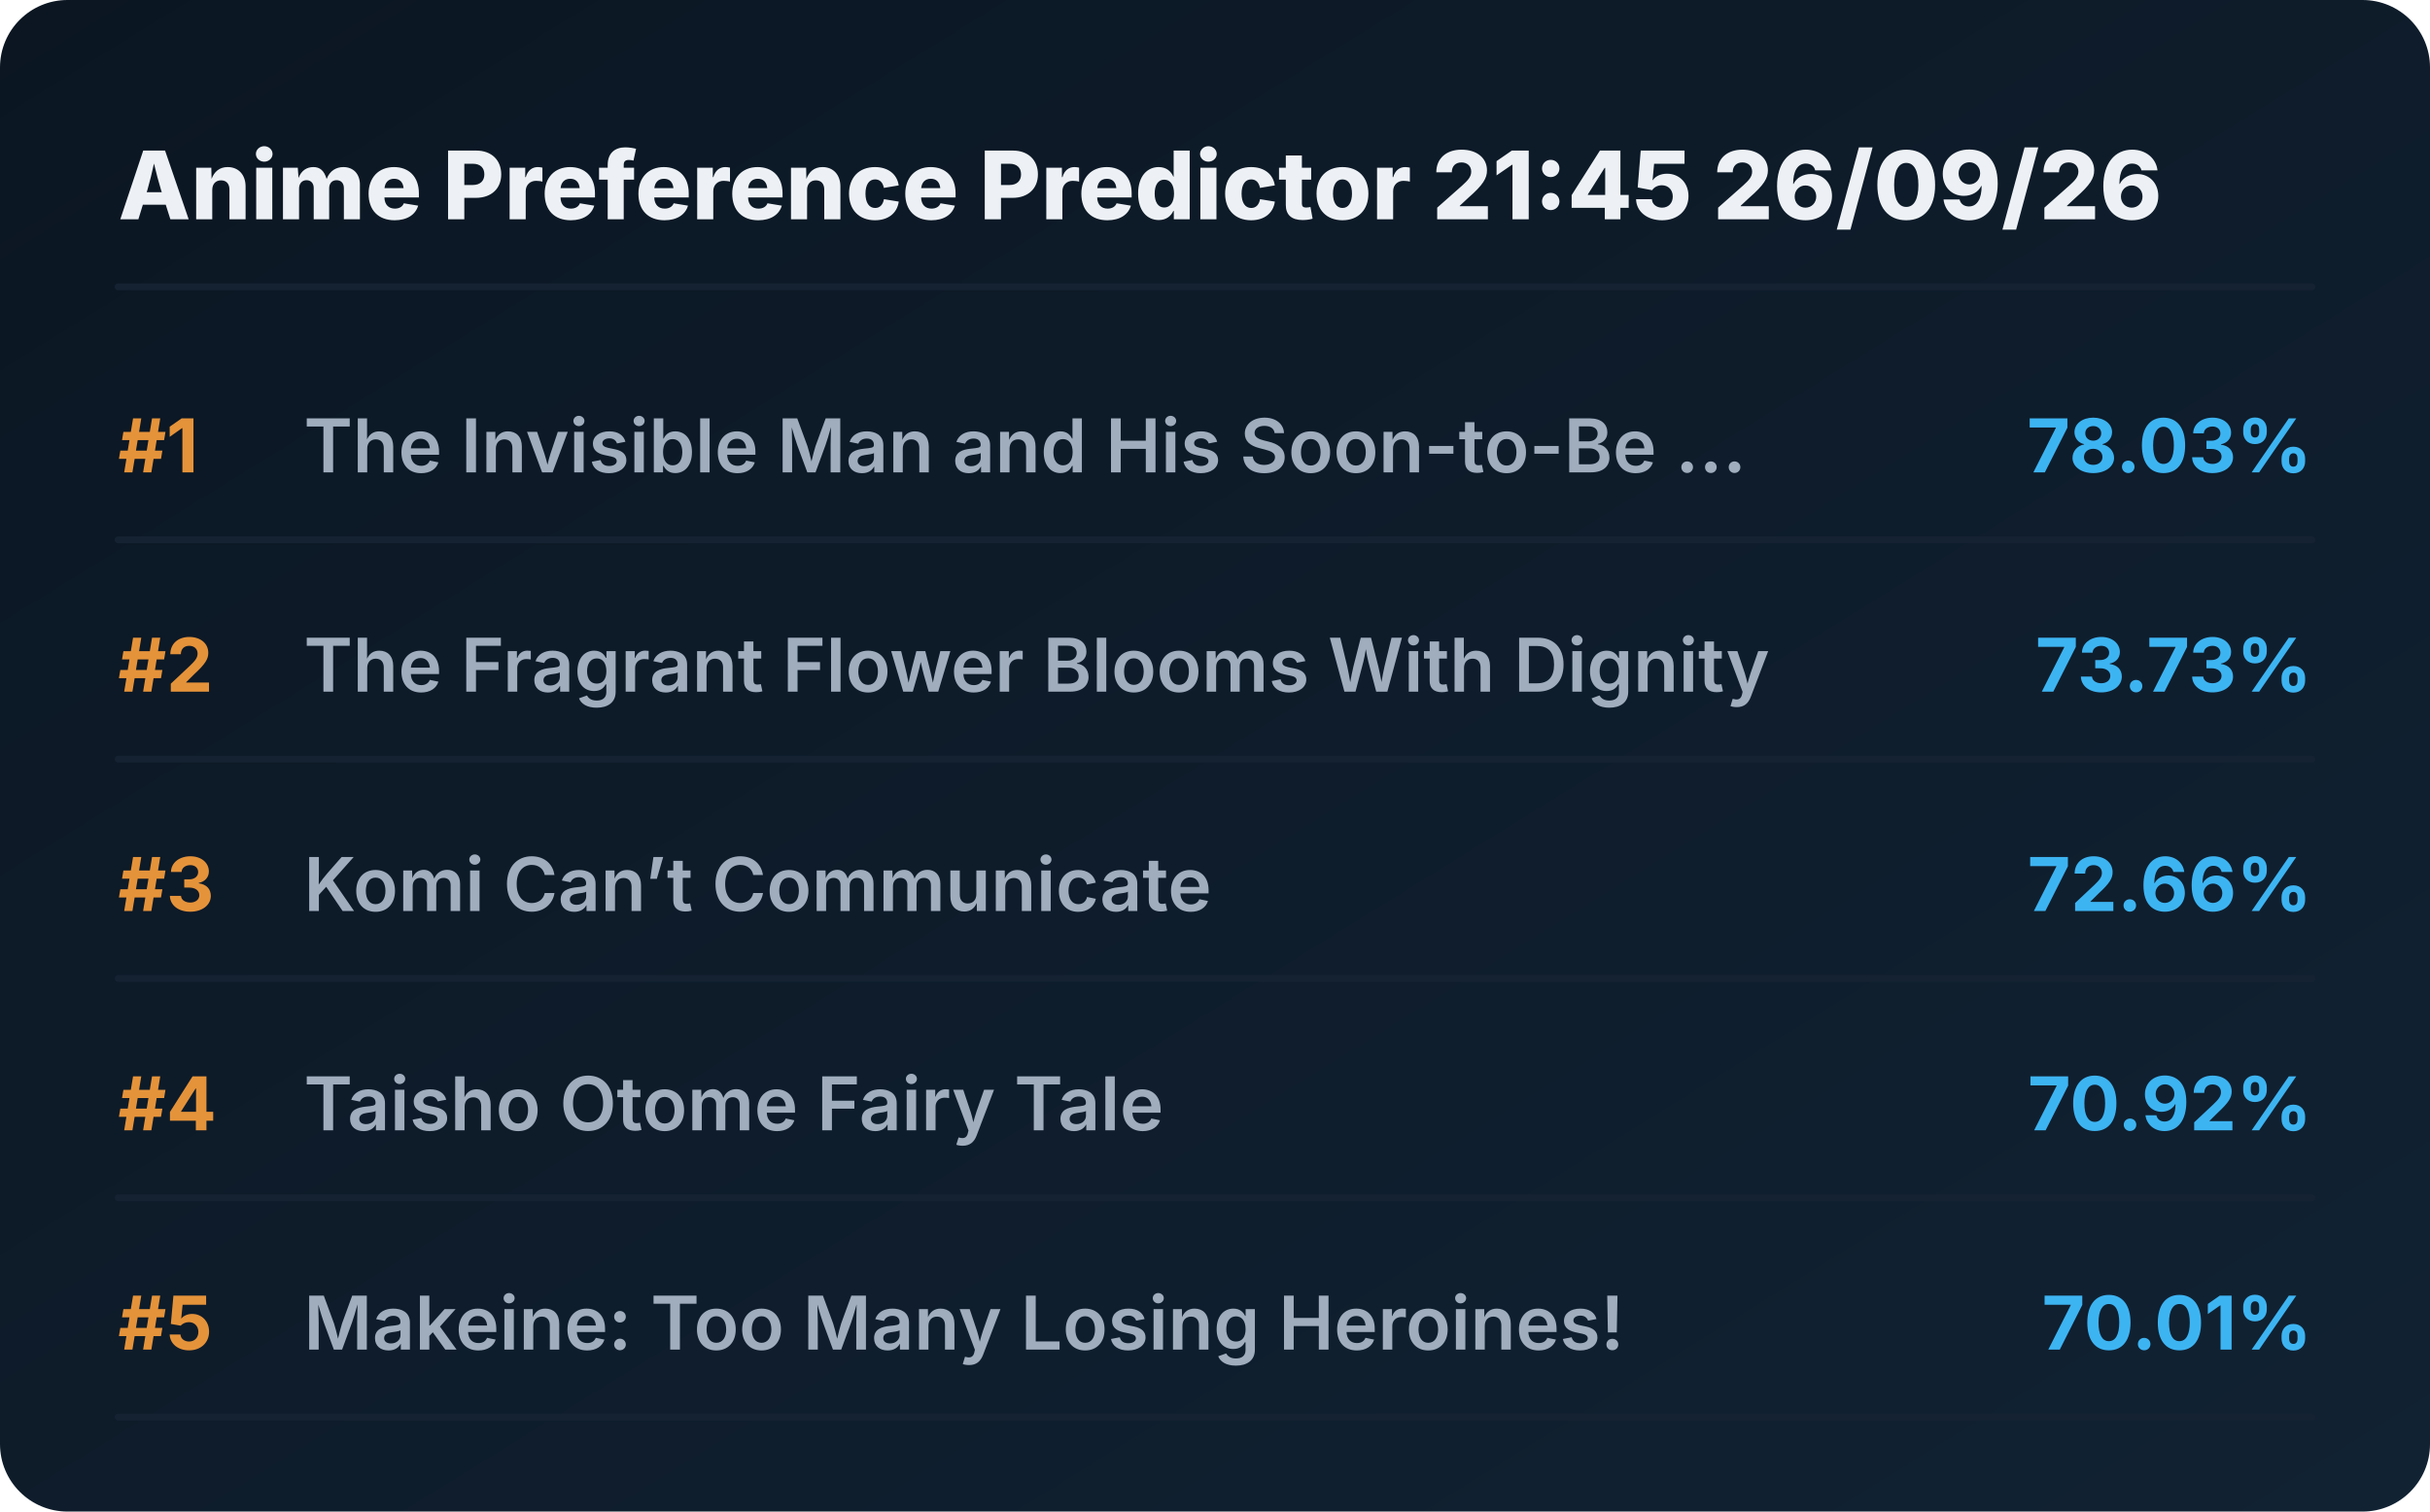
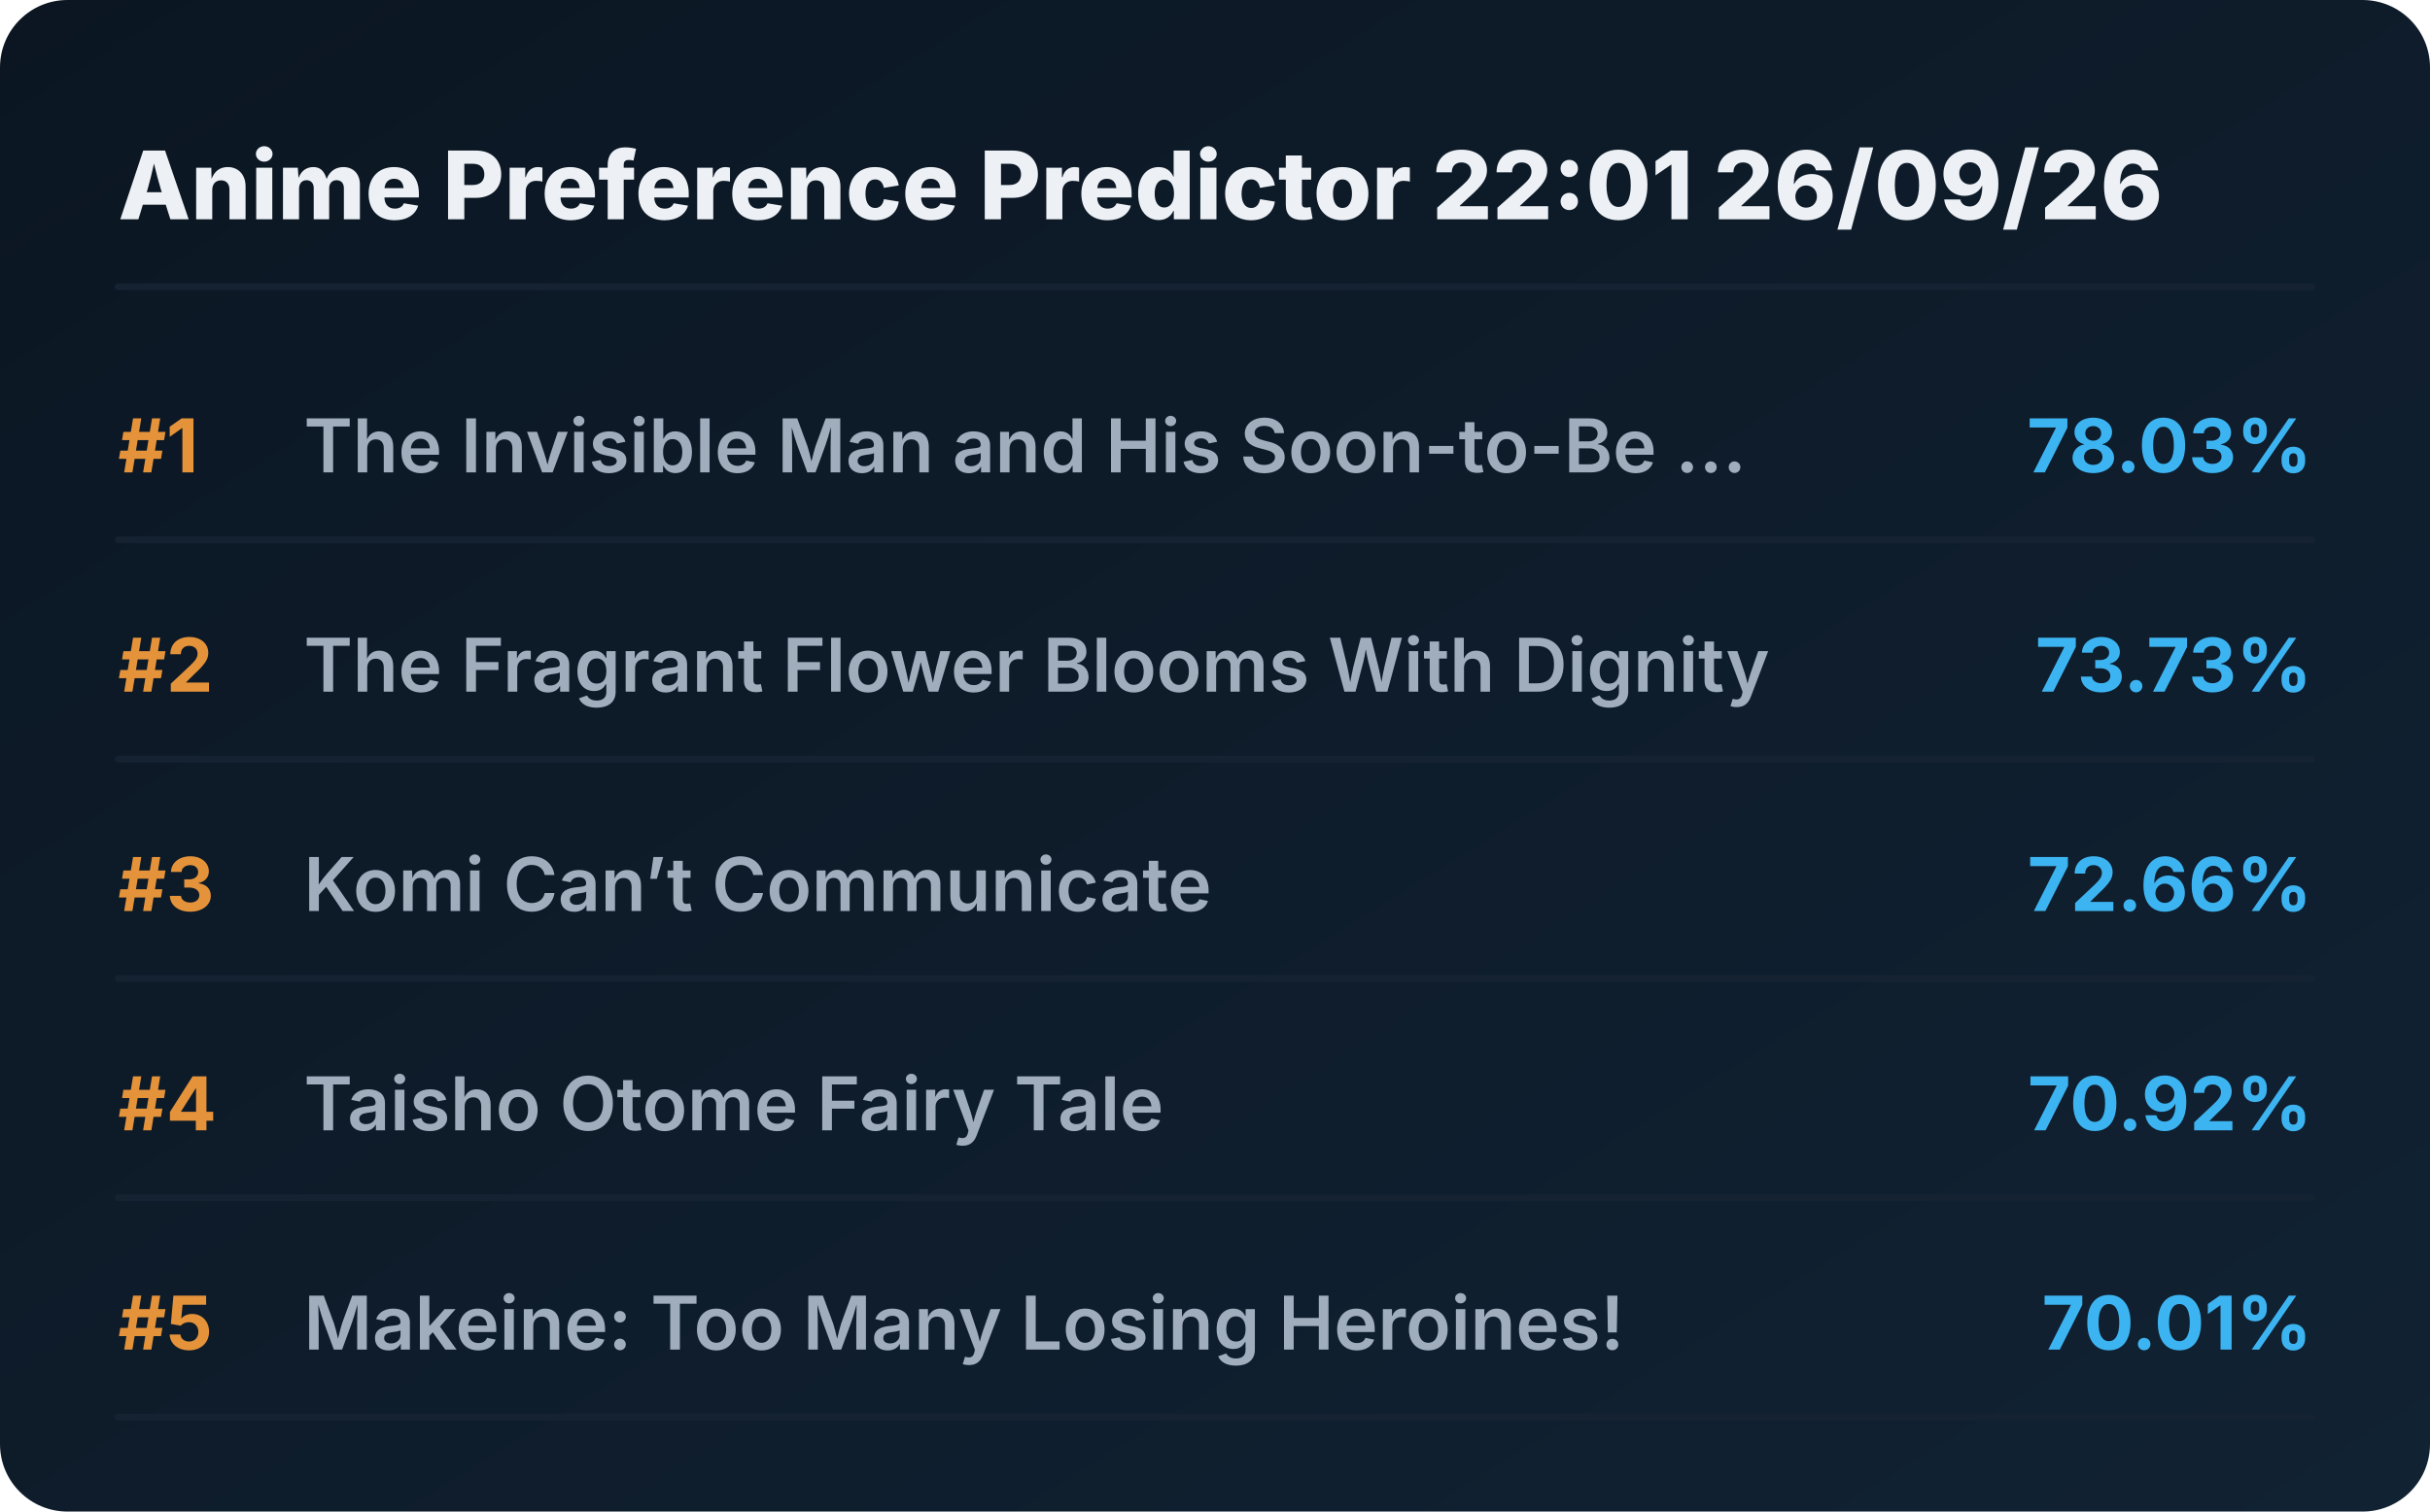
<svg xmlns="http://www.w3.org/2000/svg" viewBox="0 0 720 448" preserveAspectRatio="xMidYMid meet" style="width: 100%; height: auto; max-width: 720px;">
  <defs>
    <linearGradient id="boxGrad" x1="0%" y1="0%" x2="100%" y2="100%">
      <stop offset="0%" stop-color="#0b1622" />
      <stop offset="100%" stop-color="#112233" />
    </linearGradient>
    <clipPath id="titleClip">
      <rect x="90" y="0" width="510" height="100%" />
    </clipPath>
  </defs>
  <style>
    .bg { fill: url(#boxGrad); rx: 20px; }
    .header { font-family: 'Overpass', 'Inter', system-ui, sans-serif; font-weight: 800; font-size: 28px; fill: #edf1f5; }
    .rank { font-family: 'Overpass', 'Inter', system-ui, sans-serif; font-weight: 700; font-size: 22px; fill: #e5933a; }
    .title { font-family: 'Overpass', 'Inter', system-ui, sans-serif; font-weight: 600; font-size: 22px; fill: #9fadbd; }
    .score { font-family: 'Overpass', 'Inter', system-ui, sans-serif; font-weight: 700; font-size: 22px; fill: #3db4f2; }
    .line { stroke: #152232; stroke-width: 2; stroke-linecap: round; }
  </style>
  <rect class="bg" width="720" height="448" />
-   <text x="35" y="65" class="header">Anime Preference Predictor 21:45 26/09/26</text>
+   <text x="35" y="65" class="header">Anime Preference Predictor 22:01 26/09/26</text>
  <line x1="35" y1="85" x2="685" y2="85" class="line" />
  <g transform="translate(0, 0)">
    <text x="35" y="140" class="rank">#1</text>
    <text x="90" y="140" class="title">The Invisible Man and His Soon-to-Be ...</text>
    <text x="685" y="140" class="score" text-anchor="end">78.03%</text>
    <line x1="35" y1="160" x2="685" y2="160" class="line" />
  </g>
  <g transform="translate(0, 65)">
    <text x="35" y="140" class="rank">#2</text>
    <text x="90" y="140" class="title">The Fragrant Flower Blooms With Dignity</text>
    <text x="685" y="140" class="score" text-anchor="end">73.73%</text>
    <line x1="35" y1="160" x2="685" y2="160" class="line" />
  </g>
  <g transform="translate(0, 130)">
    <text x="35" y="140" class="rank">#3</text>
    <text x="90" y="140" class="title">Komi Can’t Communicate</text>
    <text x="685" y="140" class="score" text-anchor="end">72.66%</text>
    <line x1="35" y1="160" x2="685" y2="160" class="line" />
  </g>
  <g transform="translate(0, 195)">
    <text x="35" y="140" class="rank">#4</text>
    <text x="90" y="140" class="title">Taisho Otome Fairy Tale</text>
    <text x="685" y="140" class="score" text-anchor="end">70.92%</text>
    <line x1="35" y1="160" x2="685" y2="160" class="line" />
  </g>
  <g transform="translate(0, 260)">
    <text x="35" y="140" class="rank">#5</text>
    <text x="90" y="140" class="title">Makeine: Too Many Losing Heroines!</text>
    <text x="685" y="140" class="score" text-anchor="end">70.01%</text>
    <line x1="35" y1="160" x2="685" y2="160" class="line" />
  </g>
</svg>
